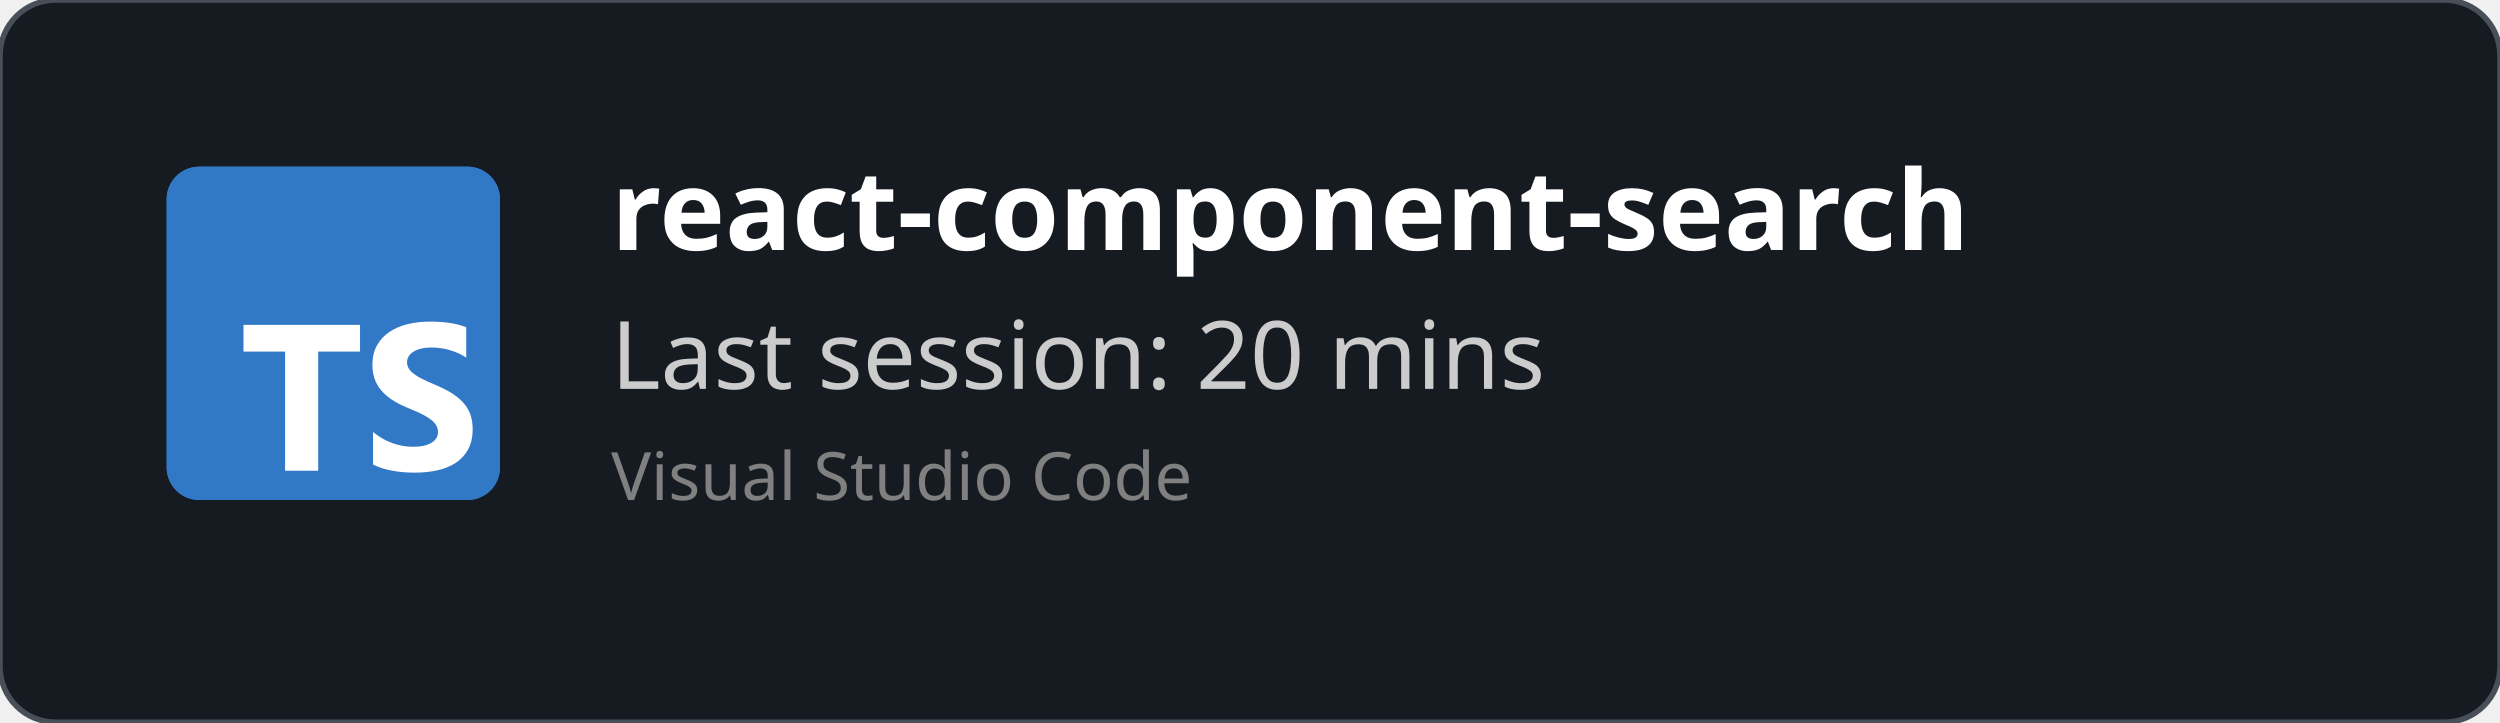
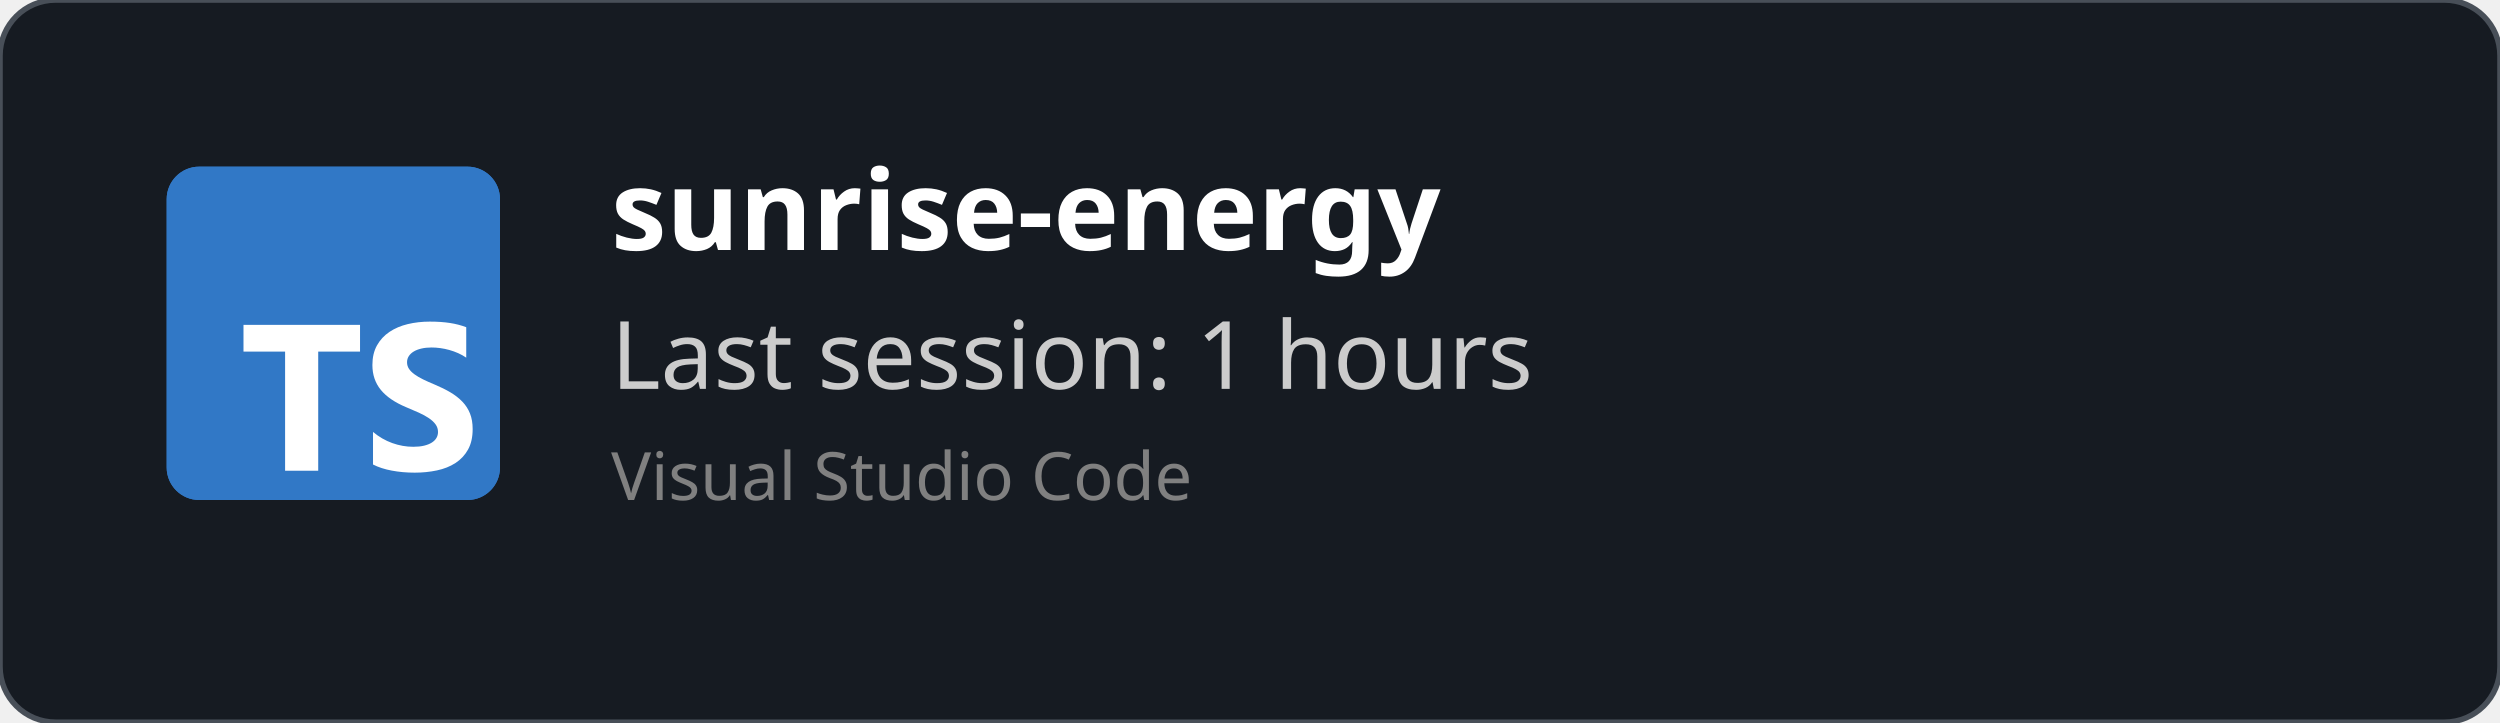
<svg xmlns="http://www.w3.org/2000/svg" width="450" height="130" viewBox="0 0 450 130" fill="none" role="img">
  <style>
    *{
        font-family: 'Segoe UI', Ubuntu, monospace
    }
    </style>
  <defs>
    <clipPath id="horizontalClip" x="20" y="20" width="500" height="200">
      <rect x="90" y="20" width="300" height="50" />
    </clipPath>
  </defs>
  <rect width="450" height="130" fill="rgba(22,27,34)" stroke="#484f58" stroke-width="1" fill-opacity="1" stroke-opacity="1" x="0" y="0" rx="10px" ry="10px">
    </rect>
  <svg fill="none" height="60" viewBox="0 0 512 512" width="60" x="30" y="30">
    <rect fill="#3178c6" height="512" rx="50" width="512" />
    <rect fill="#3178c6" height="512" rx="50" width="512" />
    <path clip-rule="evenodd" d="m316.939 407.424v50.061c8.138 4.172 17.763 7.3 28.875 9.386s22.823 3.129 35.135 3.129c11.999 0 23.397-1.147 34.196-3.442 10.799-2.294 20.268-6.075 28.406-11.342 8.138-5.266 14.581-12.15 19.328-20.65s7.121-19.007 7.121-31.522c0-9.074-1.356-17.026-4.069-23.857s-6.625-12.906-11.738-18.225c-5.112-5.319-11.242-10.091-18.389-14.315s-15.207-8.213-24.18-11.967c-6.573-2.712-12.468-5.345-17.685-7.9-5.217-2.556-9.651-5.163-13.303-7.822-3.652-2.66-6.469-5.476-8.451-8.448-1.982-2.973-2.974-6.336-2.974-10.091 0-3.441.887-6.544 2.661-9.308s4.278-5.136 7.512-7.118c3.235-1.981 7.199-3.52 11.894-4.615 4.696-1.095 9.912-1.642 15.651-1.642 4.173 0 8.581.313 13.224.938 4.643.626 9.312 1.591 14.008 2.894 4.695 1.304 9.259 2.947 13.694 4.928 4.434 1.982 8.529 4.276 12.285 6.884v-46.776c-7.616-2.92-15.937-5.084-24.962-6.492s-19.381-2.112-31.066-2.112c-11.895 0-23.163 1.278-33.805 3.833s-20.006 6.544-28.093 11.967c-8.086 5.424-14.476 12.333-19.171 20.729-4.695 8.395-7.043 18.433-7.043 30.114 0 14.914 4.304 27.638 12.912 38.172 8.607 10.533 21.675 19.45 39.204 26.751 6.886 2.816 13.303 5.579 19.25 8.291s11.086 5.528 15.415 8.448c4.33 2.92 7.747 6.101 10.252 9.543 2.504 3.441 3.756 7.352 3.756 11.733 0 3.233-.783 6.231-2.348 8.995s-3.939 5.162-7.121 7.196-7.147 3.624-11.894 4.771c-4.748 1.148-10.303 1.721-16.668 1.721-10.851 0-21.597-1.903-32.24-5.71-10.642-3.806-20.502-9.516-29.579-17.13zm-84.159-123.342h64.22v-41.082h-179v41.082h63.906v182.918h50.874z" fill="#fff" fill-rule="evenodd" />
  </svg>
  <text x="110" y="45" font-size="20" clip-path="url(#horizontalClip)" font-weight="bold" font-family="Ubuntu" fill="white">
-     react-component-search
+     sunrise-energy
    </text>
  <text x="110" y="70" font-size="17px" font-family="Ubuntu" fill="#ccc">
-     Last session: 20 mins
+     Last session: 1 hours
    </text>
  <text x="110" y="90" font-size="12px" font-family="Ubuntu" fill="grey">
    Visual Studio Code
    </text>
</svg>
